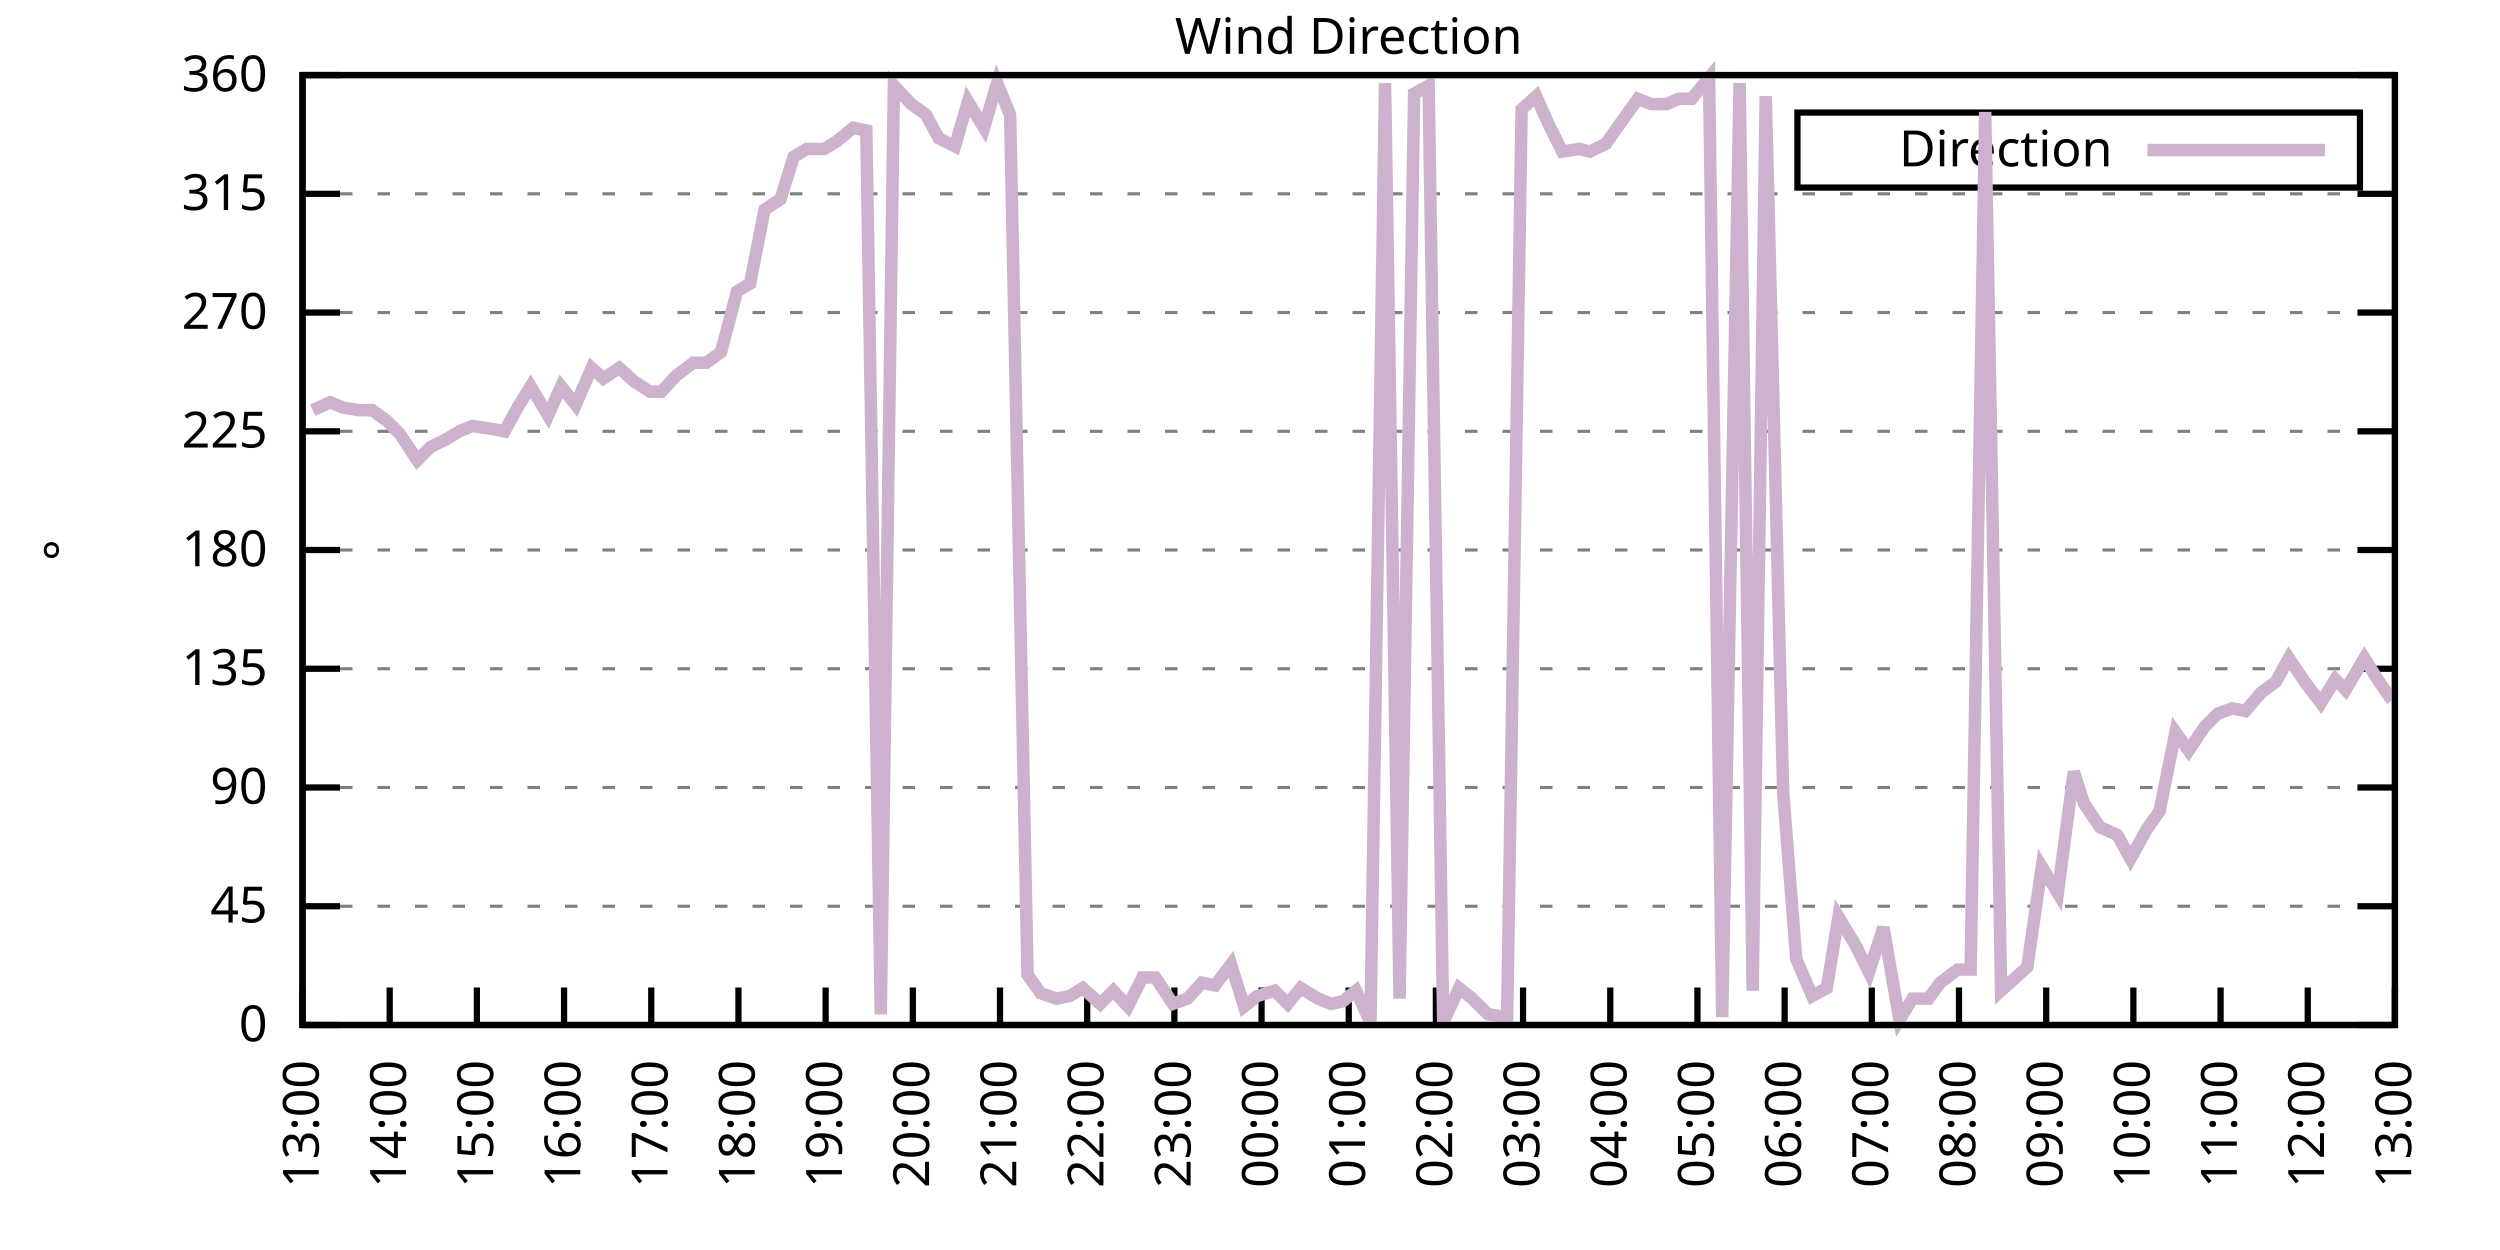
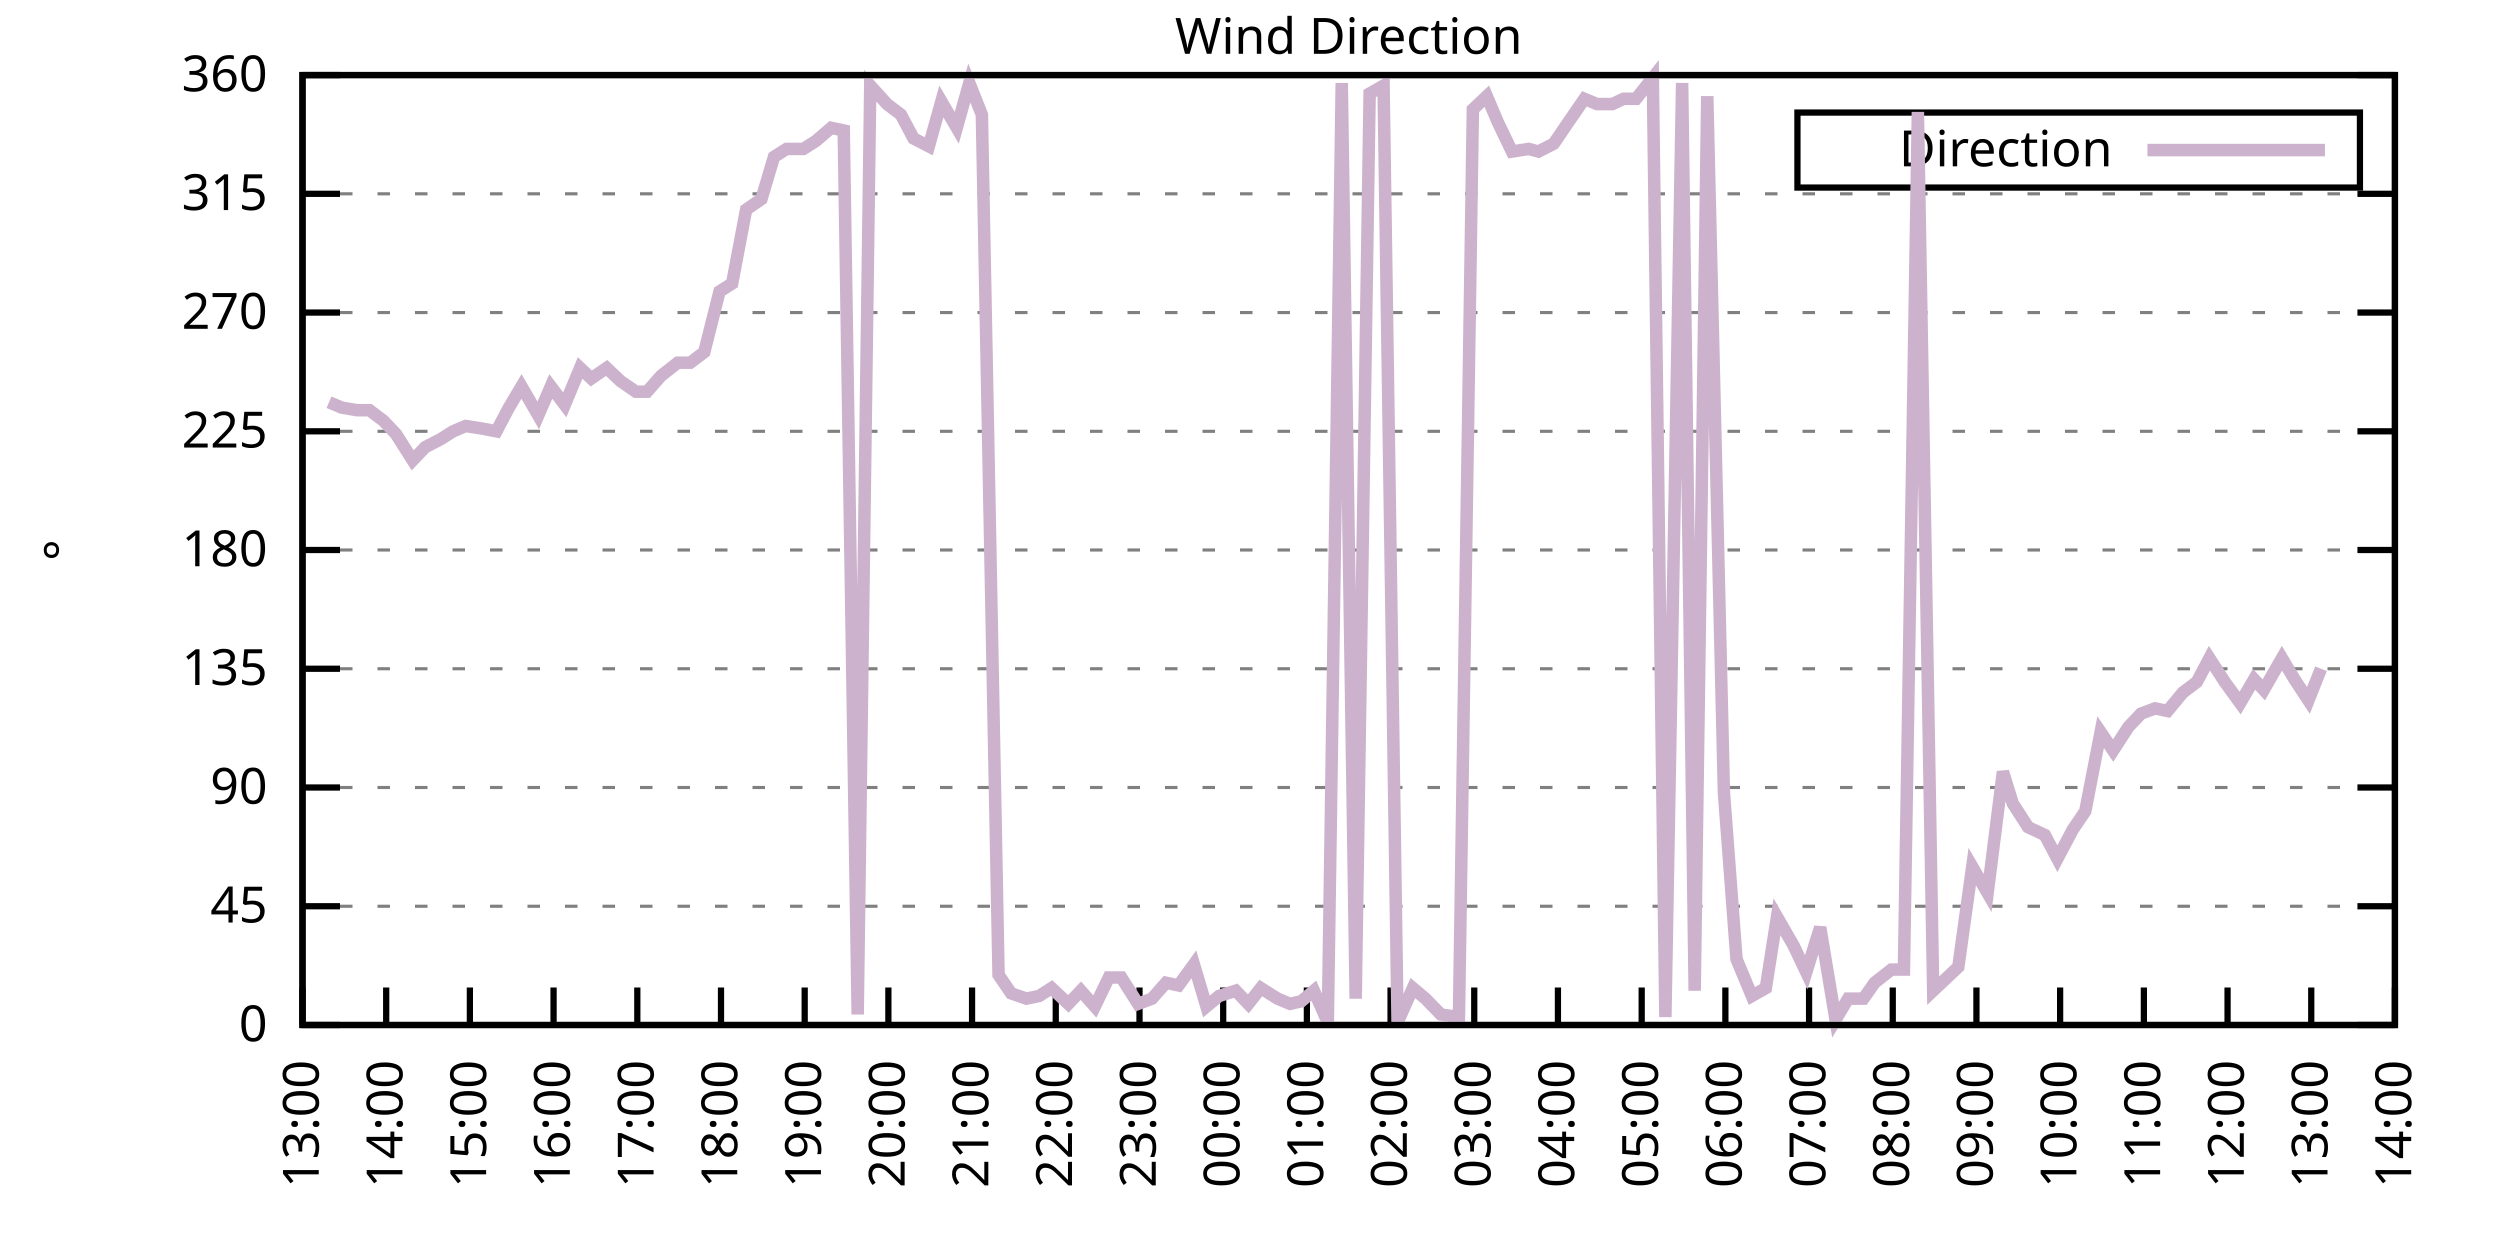
<svg xmlns="http://www.w3.org/2000/svg" xmlns:xlink="http://www.w3.org/1999/xlink" width="400" height="200" viewBox="0 0 400 200">
  <g id="gnuplot_canvas">
    <rect x="0" y="0" width="400" height="200" fill="none" />
    <defs>
      <circle id="gpDot" r="0.5" stroke-width="0.5" stroke="currentColor" />
      <path id="gpPt0" stroke-width="0.333" stroke="currentColor" d="M-1,0 h2 M0,-1 v2" />
      <path id="gpPt1" stroke-width="0.333" stroke="currentColor" d="M-1,-1 L1,1 M1,-1 L-1,1" />
      <path id="gpPt2" stroke-width="0.333" stroke="currentColor" d="M-1,0 L1,0 M0,-1 L0,1 M-1,-1 L1,1 M-1,1 L1,-1" />
      <rect id="gpPt3" stroke-width="0.333" stroke="currentColor" x="-1" y="-1" width="2" height="2" />
      <rect id="gpPt4" stroke-width="0.333" stroke="currentColor" fill="currentColor" x="-1" y="-1" width="2" height="2" />
      <circle id="gpPt5" stroke-width="0.333" stroke="currentColor" cx="0" cy="0" r="1" />
      <use xlink:href="#gpPt5" id="gpPt6" fill="currentColor" stroke="none" />
      <path id="gpPt7" stroke-width="0.333" stroke="currentColor" d="M0,-1.33 L-1.33,0.67 L1.33,0.67 z" />
      <use xlink:href="#gpPt7" id="gpPt8" fill="currentColor" stroke="none" />
      <use xlink:href="#gpPt7" id="gpPt9" stroke="currentColor" transform="rotate(180)" />
      <use xlink:href="#gpPt9" id="gpPt10" fill="currentColor" stroke="none" />
      <use xlink:href="#gpPt3" id="gpPt11" stroke="currentColor" transform="rotate(45)" />
      <use xlink:href="#gpPt11" id="gpPt12" fill="currentColor" stroke="none" />
      <path id="gpPt13" stroke-width="0.333" stroke="currentColor" d="M0,1.330 L1.265,0.411 L0.782,-1.067 L-0.782,-1.076 L-1.265,0.411 z" />
      <use xlink:href="#gpPt13" id="gpPt14" fill="currentColor" stroke="none" />
      <filter id="textbox" filterUnits="objectBoundingBox" x="0" y="0" height="1" width="1">
        <feFlood flood-color="white" flood-opacity="1" result="bgnd" />
        <feComposite in="SourceGraphic" in2="bgnd" operator="atop" />
      </filter>
      <filter id="greybox" filterUnits="objectBoundingBox" x="0" y="0" height="1" width="1">
        <feFlood flood-color="lightgrey" flood-opacity="1" result="grey" />
        <feComposite in="SourceGraphic" in2="grey" operator="atop" />
      </filter>
    </defs>
    <g fill="none" color="white" stroke="currentColor" stroke-width="1.00" stroke-linecap="butt" stroke-linejoin="miter">
</g>
    <g fill="none" color="black" stroke="currentColor" stroke-width="1.00" stroke-linecap="butt" stroke-linejoin="miter">
      <g stroke="none" shape-rendering="crispEdges">
        <polygon fill="rgb(255, 255, 255)" points="48.40,164.00 383.18,164.00 383.18,12.02 48.40,12.02 " />
      </g>
    </g>
    <g fill="none" color="black" stroke="currentColor" stroke-width="1.00" stroke-linecap="butt" stroke-linejoin="miter">
</g>
    <g fill="none" color="black" stroke="black" stroke-width="0.50" stroke-linecap="butt" stroke-linejoin="miter">
</g>
    <g fill="none" color="gray" stroke="currentColor" stroke-width="0.50" stroke-linecap="butt" stroke-linejoin="miter">
      <path stroke="gray" stroke-dasharray="2,4" class="gridline" d="M48.40,164.00 L383.19,164.00  " />
    </g>
    <g fill="none" color="gray" stroke="gray" stroke-width="1.00" stroke-linecap="butt" stroke-linejoin="miter">
</g>
    <g fill="none" color="black" stroke="currentColor" stroke-width="1.00" stroke-linecap="butt" stroke-linejoin="miter">
      <path stroke="black" d="M48.40,164.00 L54.40,164.00 M383.19,164.00 L377.19,164.00  " />
      <g transform="translate(42.80,166.60)" stroke="none" fill="black" font-family="Sans" font-size="8.00" text-anchor="end">
        <text>
          <tspan font-family="Sans"> 0</tspan>
        </text>
      </g>
    </g>
    <g fill="none" color="black" stroke="currentColor" stroke-width="1.00" stroke-linecap="butt" stroke-linejoin="miter">
</g>
    <g fill="none" color="black" stroke="black" stroke-width="0.50" stroke-linecap="butt" stroke-linejoin="miter">
</g>
    <g fill="none" color="gray" stroke="currentColor" stroke-width="0.50" stroke-linecap="butt" stroke-linejoin="miter">
      <path stroke="gray" stroke-dasharray="2,4" class="gridline" d="M48.40,145.00 L383.19,145.00  " />
    </g>
    <g fill="none" color="gray" stroke="gray" stroke-width="1.00" stroke-linecap="butt" stroke-linejoin="miter">
</g>
    <g fill="none" color="black" stroke="currentColor" stroke-width="1.00" stroke-linecap="butt" stroke-linejoin="miter">
      <path stroke="black" d="M48.40,145.00 L54.40,145.00 M383.19,145.00 L377.19,145.00  " />
      <g transform="translate(42.80,147.60)" stroke="none" fill="black" font-family="Sans" font-size="8.00" text-anchor="end">
        <text>
          <tspan font-family="Sans"> 45</tspan>
        </text>
      </g>
    </g>
    <g fill="none" color="black" stroke="currentColor" stroke-width="1.00" stroke-linecap="butt" stroke-linejoin="miter">
</g>
    <g fill="none" color="black" stroke="black" stroke-width="0.50" stroke-linecap="butt" stroke-linejoin="miter">
</g>
    <g fill="none" color="gray" stroke="currentColor" stroke-width="0.50" stroke-linecap="butt" stroke-linejoin="miter">
      <path stroke="gray" stroke-dasharray="2,4" class="gridline" d="M48.40,126.00 L383.19,126.00  " />
    </g>
    <g fill="none" color="gray" stroke="gray" stroke-width="1.00" stroke-linecap="butt" stroke-linejoin="miter">
</g>
    <g fill="none" color="black" stroke="currentColor" stroke-width="1.00" stroke-linecap="butt" stroke-linejoin="miter">
      <path stroke="black" d="M48.40,126.00 L54.40,126.00 M383.19,126.00 L377.19,126.00  " />
      <g transform="translate(42.80,128.60)" stroke="none" fill="black" font-family="Sans" font-size="8.00" text-anchor="end">
        <text>
          <tspan font-family="Sans"> 90</tspan>
        </text>
      </g>
    </g>
    <g fill="none" color="black" stroke="currentColor" stroke-width="1.00" stroke-linecap="butt" stroke-linejoin="miter">
</g>
    <g fill="none" color="black" stroke="black" stroke-width="0.50" stroke-linecap="butt" stroke-linejoin="miter">
</g>
    <g fill="none" color="gray" stroke="currentColor" stroke-width="0.50" stroke-linecap="butt" stroke-linejoin="miter">
      <path stroke="gray" stroke-dasharray="2,4" class="gridline" d="M48.40,107.00 L383.19,107.00  " />
    </g>
    <g fill="none" color="gray" stroke="gray" stroke-width="1.00" stroke-linecap="butt" stroke-linejoin="miter">
</g>
    <g fill="none" color="black" stroke="currentColor" stroke-width="1.00" stroke-linecap="butt" stroke-linejoin="miter">
      <path stroke="black" d="M48.40,107.00 L54.40,107.00 M383.19,107.00 L377.19,107.00  " />
      <g transform="translate(42.80,109.60)" stroke="none" fill="black" font-family="Sans" font-size="8.00" text-anchor="end">
        <text>
          <tspan font-family="Sans"> 135</tspan>
        </text>
      </g>
    </g>
    <g fill="none" color="black" stroke="currentColor" stroke-width="1.00" stroke-linecap="butt" stroke-linejoin="miter">
</g>
    <g fill="none" color="black" stroke="black" stroke-width="0.50" stroke-linecap="butt" stroke-linejoin="miter">
</g>
    <g fill="none" color="gray" stroke="currentColor" stroke-width="0.50" stroke-linecap="butt" stroke-linejoin="miter">
      <path stroke="gray" stroke-dasharray="2,4" class="gridline" d="M48.40,88.00 L383.19,88.00  " />
    </g>
    <g fill="none" color="gray" stroke="gray" stroke-width="1.00" stroke-linecap="butt" stroke-linejoin="miter">
</g>
    <g fill="none" color="black" stroke="currentColor" stroke-width="1.00" stroke-linecap="butt" stroke-linejoin="miter">
      <path stroke="black" d="M48.40,88.00 L54.40,88.00 M383.19,88.00 L377.19,88.00  " />
      <g transform="translate(42.80,90.60)" stroke="none" fill="black" font-family="Sans" font-size="8.00" text-anchor="end">
        <text>
          <tspan font-family="Sans"> 180</tspan>
        </text>
      </g>
    </g>
    <g fill="none" color="black" stroke="currentColor" stroke-width="1.00" stroke-linecap="butt" stroke-linejoin="miter">
</g>
    <g fill="none" color="black" stroke="black" stroke-width="0.50" stroke-linecap="butt" stroke-linejoin="miter">
</g>
    <g fill="none" color="gray" stroke="currentColor" stroke-width="0.50" stroke-linecap="butt" stroke-linejoin="miter">
      <path stroke="gray" stroke-dasharray="2,4" class="gridline" d="M48.40,69.01 L383.19,69.01  " />
    </g>
    <g fill="none" color="gray" stroke="gray" stroke-width="1.00" stroke-linecap="butt" stroke-linejoin="miter">
</g>
    <g fill="none" color="black" stroke="currentColor" stroke-width="1.00" stroke-linecap="butt" stroke-linejoin="miter">
      <path stroke="black" d="M48.40,69.01 L54.40,69.01 M383.19,69.01 L377.19,69.01  " />
      <g transform="translate(42.80,71.61)" stroke="none" fill="black" font-family="Sans" font-size="8.00" text-anchor="end">
        <text>
          <tspan font-family="Sans"> 225</tspan>
        </text>
      </g>
    </g>
    <g fill="none" color="black" stroke="currentColor" stroke-width="1.00" stroke-linecap="butt" stroke-linejoin="miter">
</g>
    <g fill="none" color="black" stroke="black" stroke-width="0.50" stroke-linecap="butt" stroke-linejoin="miter">
</g>
    <g fill="none" color="gray" stroke="currentColor" stroke-width="0.50" stroke-linecap="butt" stroke-linejoin="miter">
      <path stroke="gray" stroke-dasharray="2,4" class="gridline" d="M48.40,50.01 L383.19,50.01  " />
    </g>
    <g fill="none" color="gray" stroke="gray" stroke-width="1.00" stroke-linecap="butt" stroke-linejoin="miter">
</g>
    <g fill="none" color="black" stroke="currentColor" stroke-width="1.00" stroke-linecap="butt" stroke-linejoin="miter">
      <path stroke="black" d="M48.40,50.01 L54.40,50.01 M383.19,50.01 L377.19,50.01  " />
      <g transform="translate(42.80,52.61)" stroke="none" fill="black" font-family="Sans" font-size="8.00" text-anchor="end">
        <text>
          <tspan font-family="Sans"> 270</tspan>
        </text>
      </g>
    </g>
    <g fill="none" color="black" stroke="currentColor" stroke-width="1.00" stroke-linecap="butt" stroke-linejoin="miter">
</g>
    <g fill="none" color="black" stroke="black" stroke-width="0.50" stroke-linecap="butt" stroke-linejoin="miter">
</g>
    <g fill="none" color="gray" stroke="currentColor" stroke-width="0.50" stroke-linecap="butt" stroke-linejoin="miter">
      <path stroke="gray" stroke-dasharray="2,4" class="gridline" d="M48.40,31.01 L383.19,31.01  " />
    </g>
    <g fill="none" color="gray" stroke="gray" stroke-width="1.00" stroke-linecap="butt" stroke-linejoin="miter">
</g>
    <g fill="none" color="black" stroke="currentColor" stroke-width="1.00" stroke-linecap="butt" stroke-linejoin="miter">
      <path stroke="black" d="M48.40,31.01 L54.40,31.01 M383.19,31.01 L377.19,31.01  " />
      <g transform="translate(42.80,33.61)" stroke="none" fill="black" font-family="Sans" font-size="8.00" text-anchor="end">
        <text>
          <tspan font-family="Sans"> 315</tspan>
        </text>
      </g>
    </g>
    <g fill="none" color="black" stroke="currentColor" stroke-width="1.00" stroke-linecap="butt" stroke-linejoin="miter">
</g>
    <g fill="none" color="black" stroke="black" stroke-width="0.50" stroke-linecap="butt" stroke-linejoin="miter">
</g>
    <g fill="none" color="gray" stroke="currentColor" stroke-width="0.50" stroke-linecap="butt" stroke-linejoin="miter">
      <path stroke="gray" stroke-dasharray="2,4" class="gridline" d="M48.40,12.01 L383.19,12.01  " />
    </g>
    <g fill="none" color="gray" stroke="gray" stroke-width="1.00" stroke-linecap="butt" stroke-linejoin="miter">
</g>
    <g fill="none" color="black" stroke="currentColor" stroke-width="1.00" stroke-linecap="butt" stroke-linejoin="miter">
      <path stroke="black" d="M48.40,12.01 L54.40,12.01 M383.19,12.01 L377.19,12.01  " />
      <g transform="translate(42.80,14.61)" stroke="none" fill="black" font-family="Sans" font-size="8.00" text-anchor="end">
        <text>
          <tspan font-family="Sans"> 360</tspan>
        </text>
      </g>
    </g>
    <g fill="none" color="black" stroke="currentColor" stroke-width="1.00" stroke-linecap="butt" stroke-linejoin="miter">
      <path stroke="black" d="M48.40,164.00 L48.40,158.00  " />
      <g transform="translate(51.00,169.60) rotate(270.00)" stroke="none" fill="black" font-family="Sans" font-size="8.00" text-anchor="end">
        <text>
          <tspan font-family="Sans">13:00</tspan>
        </text>
      </g>
    </g>
    <g fill="none" color="black" stroke="currentColor" stroke-width="1.00" stroke-linecap="butt" stroke-linejoin="miter">
-       <path stroke="black" d="M62.35,164.00 L62.35,158.00  " />
-       <g transform="translate(64.95,169.60) rotate(270.00)" stroke="none" fill="black" font-family="Sans" font-size="8.00" text-anchor="end">
+       <path stroke="black" d="M61.79,164.00 L61.79,158.00  " />
+       <g transform="translate(64.39,169.60) rotate(270.00)" stroke="none" fill="black" font-family="Sans" font-size="8.00" text-anchor="end">
        <text>
          <tspan font-family="Sans">14:00</tspan>
        </text>
      </g>
    </g>
    <g fill="none" color="black" stroke="currentColor" stroke-width="1.00" stroke-linecap="butt" stroke-linejoin="miter">
-       <path stroke="black" d="M76.30,164.00 L76.30,158.00  " />
-       <g transform="translate(78.90,169.60) rotate(270.00)" stroke="none" fill="black" font-family="Sans" font-size="8.00" text-anchor="end">
+       <path stroke="black" d="M75.18,164.00 L75.18,158.00  " />
+       <g transform="translate(77.78,169.60) rotate(270.00)" stroke="none" fill="black" font-family="Sans" font-size="8.00" text-anchor="end">
        <text>
          <tspan font-family="Sans">15:00</tspan>
        </text>
      </g>
    </g>
    <g fill="none" color="black" stroke="currentColor" stroke-width="1.00" stroke-linecap="butt" stroke-linejoin="miter">
-       <path stroke="black" d="M90.25,164.00 L90.25,158.00  " />
-       <g transform="translate(92.85,169.60) rotate(270.00)" stroke="none" fill="black" font-family="Sans" font-size="8.00" text-anchor="end">
+       <path stroke="black" d="M88.57,164.00 L88.57,158.00  " />
+       <g transform="translate(91.17,169.60) rotate(270.00)" stroke="none" fill="black" font-family="Sans" font-size="8.00" text-anchor="end">
        <text>
          <tspan font-family="Sans">16:00</tspan>
        </text>
      </g>
    </g>
    <g fill="none" color="black" stroke="currentColor" stroke-width="1.00" stroke-linecap="butt" stroke-linejoin="miter">
-       <path stroke="black" d="M104.20,164.00 L104.20,158.00  " />
-       <g transform="translate(106.80,169.60) rotate(270.00)" stroke="none" fill="black" font-family="Sans" font-size="8.00" text-anchor="end">
+       <path stroke="black" d="M101.97,164.00 L101.97,158.00  " />
+       <g transform="translate(104.57,169.60) rotate(270.00)" stroke="none" fill="black" font-family="Sans" font-size="8.00" text-anchor="end">
        <text>
          <tspan font-family="Sans">17:00</tspan>
        </text>
      </g>
    </g>
    <g fill="none" color="black" stroke="currentColor" stroke-width="1.00" stroke-linecap="butt" stroke-linejoin="miter">
-       <path stroke="black" d="M118.15,164.00 L118.15,158.00  " />
-       <g transform="translate(120.75,169.60) rotate(270.00)" stroke="none" fill="black" font-family="Sans" font-size="8.00" text-anchor="end">
+       <path stroke="black" d="M115.36,164.00 L115.36,158.00  " />
+       <g transform="translate(117.96,169.60) rotate(270.00)" stroke="none" fill="black" font-family="Sans" font-size="8.00" text-anchor="end">
        <text>
          <tspan font-family="Sans">18:00</tspan>
        </text>
      </g>
    </g>
    <g fill="none" color="black" stroke="currentColor" stroke-width="1.00" stroke-linecap="butt" stroke-linejoin="miter">
-       <path stroke="black" d="M132.10,164.00 L132.10,158.00  " />
-       <g transform="translate(134.70,169.60) rotate(270.00)" stroke="none" fill="black" font-family="Sans" font-size="8.00" text-anchor="end">
+       <path stroke="black" d="M128.75,164.00 L128.75,158.00  " />
+       <g transform="translate(131.35,169.60) rotate(270.00)" stroke="none" fill="black" font-family="Sans" font-size="8.00" text-anchor="end">
        <text>
          <tspan font-family="Sans">19:00</tspan>
        </text>
      </g>
    </g>
    <g fill="none" color="black" stroke="currentColor" stroke-width="1.00" stroke-linecap="butt" stroke-linejoin="miter">
-       <path stroke="black" d="M146.05,164.00 L146.05,158.00  " />
-       <g transform="translate(148.65,169.60) rotate(270.00)" stroke="none" fill="black" font-family="Sans" font-size="8.00" text-anchor="end">
+       <path stroke="black" d="M142.14,164.00 L142.14,158.00  " />
+       <g transform="translate(144.74,169.60) rotate(270.00)" stroke="none" fill="black" font-family="Sans" font-size="8.00" text-anchor="end">
        <text>
          <tspan font-family="Sans">20:00</tspan>
        </text>
      </g>
    </g>
    <g fill="none" color="black" stroke="currentColor" stroke-width="1.00" stroke-linecap="butt" stroke-linejoin="miter">
-       <path stroke="black" d="M160.00,164.00 L160.00,158.00  " />
-       <g transform="translate(162.60,169.60) rotate(270.00)" stroke="none" fill="black" font-family="Sans" font-size="8.00" text-anchor="end">
+       <path stroke="black" d="M155.53,164.00 L155.53,158.00  " />
+       <g transform="translate(158.13,169.60) rotate(270.00)" stroke="none" fill="black" font-family="Sans" font-size="8.00" text-anchor="end">
        <text>
          <tspan font-family="Sans">21:00</tspan>
        </text>
      </g>
    </g>
    <g fill="none" color="black" stroke="currentColor" stroke-width="1.00" stroke-linecap="butt" stroke-linejoin="miter">
-       <path stroke="black" d="M173.95,164.00 L173.95,158.00  " />
-       <g transform="translate(176.55,169.60) rotate(270.00)" stroke="none" fill="black" font-family="Sans" font-size="8.00" text-anchor="end">
+       <path stroke="black" d="M168.92,164.00 L168.92,158.00  " />
+       <g transform="translate(171.52,169.60) rotate(270.00)" stroke="none" fill="black" font-family="Sans" font-size="8.00" text-anchor="end">
        <text>
          <tspan font-family="Sans">22:00</tspan>
        </text>
      </g>
    </g>
    <g fill="none" color="black" stroke="currentColor" stroke-width="1.00" stroke-linecap="butt" stroke-linejoin="miter">
-       <path stroke="black" d="M187.90,164.00 L187.90,158.00  " />
-       <g transform="translate(190.50,169.60) rotate(270.00)" stroke="none" fill="black" font-family="Sans" font-size="8.00" text-anchor="end">
+       <path stroke="black" d="M182.32,164.00 L182.32,158.00  " />
+       <g transform="translate(184.92,169.60) rotate(270.00)" stroke="none" fill="black" font-family="Sans" font-size="8.00" text-anchor="end">
        <text>
          <tspan font-family="Sans">23:00</tspan>
        </text>
      </g>
    </g>
    <g fill="none" color="black" stroke="currentColor" stroke-width="1.00" stroke-linecap="butt" stroke-linejoin="miter">
-       <path stroke="black" d="M201.85,164.00 L201.85,158.00  " />
-       <g transform="translate(204.45,169.60) rotate(270.00)" stroke="none" fill="black" font-family="Sans" font-size="8.00" text-anchor="end">
+       <path stroke="black" d="M195.71,164.00 L195.71,158.00  " />
+       <g transform="translate(198.31,169.60) rotate(270.00)" stroke="none" fill="black" font-family="Sans" font-size="8.00" text-anchor="end">
        <text>
          <tspan font-family="Sans">00:00</tspan>
        </text>
      </g>
    </g>
    <g fill="none" color="black" stroke="currentColor" stroke-width="1.00" stroke-linecap="butt" stroke-linejoin="miter">
-       <path stroke="black" d="M215.80,164.00 L215.80,158.00  " />
-       <g transform="translate(218.40,169.60) rotate(270.00)" stroke="none" fill="black" font-family="Sans" font-size="8.00" text-anchor="end">
+       <path stroke="black" d="M209.10,164.00 L209.10,158.00  " />
+       <g transform="translate(211.70,169.60) rotate(270.00)" stroke="none" fill="black" font-family="Sans" font-size="8.00" text-anchor="end">
        <text>
          <tspan font-family="Sans">01:00</tspan>
        </text>
      </g>
    </g>
    <g fill="none" color="black" stroke="currentColor" stroke-width="1.00" stroke-linecap="butt" stroke-linejoin="miter">
-       <path stroke="black" d="M229.74,164.00 L229.74,158.00  " />
-       <g transform="translate(232.34,169.60) rotate(270.00)" stroke="none" fill="black" font-family="Sans" font-size="8.00" text-anchor="end">
+       <path stroke="black" d="M222.49,164.00 L222.49,158.00  " />
+       <g transform="translate(225.09,169.60) rotate(270.00)" stroke="none" fill="black" font-family="Sans" font-size="8.00" text-anchor="end">
        <text>
          <tspan font-family="Sans">02:00</tspan>
        </text>
      </g>
    </g>
    <g fill="none" color="black" stroke="currentColor" stroke-width="1.00" stroke-linecap="butt" stroke-linejoin="miter">
-       <path stroke="black" d="M243.69,164.00 L243.69,158.00  " />
-       <g transform="translate(246.29,169.60) rotate(270.00)" stroke="none" fill="black" font-family="Sans" font-size="8.00" text-anchor="end">
+       <path stroke="black" d="M235.88,164.00 L235.88,158.00  " />
+       <g transform="translate(238.48,169.60) rotate(270.00)" stroke="none" fill="black" font-family="Sans" font-size="8.00" text-anchor="end">
        <text>
          <tspan font-family="Sans">03:00</tspan>
        </text>
      </g>
    </g>
    <g fill="none" color="black" stroke="currentColor" stroke-width="1.00" stroke-linecap="butt" stroke-linejoin="miter">
-       <path stroke="black" d="M257.64,164.00 L257.64,158.00  " />
-       <g transform="translate(260.24,169.60) rotate(270.00)" stroke="none" fill="black" font-family="Sans" font-size="8.00" text-anchor="end">
+       <path stroke="black" d="M249.27,164.00 L249.27,158.00  " />
+       <g transform="translate(251.87,169.60) rotate(270.00)" stroke="none" fill="black" font-family="Sans" font-size="8.00" text-anchor="end">
        <text>
          <tspan font-family="Sans">04:00</tspan>
        </text>
      </g>
    </g>
    <g fill="none" color="black" stroke="currentColor" stroke-width="1.00" stroke-linecap="butt" stroke-linejoin="miter">
-       <path stroke="black" d="M271.59,164.00 L271.59,158.00  " />
-       <g transform="translate(274.19,169.60) rotate(270.00)" stroke="none" fill="black" font-family="Sans" font-size="8.00" text-anchor="end">
+       <path stroke="black" d="M262.67,164.00 L262.67,158.00  " />
+       <g transform="translate(265.27,169.60) rotate(270.00)" stroke="none" fill="black" font-family="Sans" font-size="8.00" text-anchor="end">
        <text>
          <tspan font-family="Sans">05:00</tspan>
        </text>
      </g>
    </g>
    <g fill="none" color="black" stroke="currentColor" stroke-width="1.00" stroke-linecap="butt" stroke-linejoin="miter">
-       <path stroke="black" d="M285.54,164.00 L285.54,158.00  " />
-       <g transform="translate(288.14,169.60) rotate(270.00)" stroke="none" fill="black" font-family="Sans" font-size="8.00" text-anchor="end">
+       <path stroke="black" d="M276.06,164.00 L276.06,158.00  " />
+       <g transform="translate(278.66,169.60) rotate(270.00)" stroke="none" fill="black" font-family="Sans" font-size="8.00" text-anchor="end">
        <text>
          <tspan font-family="Sans">06:00</tspan>
        </text>
      </g>
    </g>
    <g fill="none" color="black" stroke="currentColor" stroke-width="1.00" stroke-linecap="butt" stroke-linejoin="miter">
-       <path stroke="black" d="M299.49,164.00 L299.49,158.00  " />
-       <g transform="translate(302.09,169.60) rotate(270.00)" stroke="none" fill="black" font-family="Sans" font-size="8.00" text-anchor="end">
+       <path stroke="black" d="M289.45,164.00 L289.45,158.00  " />
+       <g transform="translate(292.05,169.60) rotate(270.00)" stroke="none" fill="black" font-family="Sans" font-size="8.00" text-anchor="end">
        <text>
          <tspan font-family="Sans">07:00</tspan>
        </text>
      </g>
    </g>
    <g fill="none" color="black" stroke="currentColor" stroke-width="1.00" stroke-linecap="butt" stroke-linejoin="miter">
-       <path stroke="black" d="M313.44,164.00 L313.44,158.00  " />
-       <g transform="translate(316.04,169.60) rotate(270.00)" stroke="none" fill="black" font-family="Sans" font-size="8.00" text-anchor="end">
+       <path stroke="black" d="M302.84,164.00 L302.84,158.00  " />
+       <g transform="translate(305.44,169.60) rotate(270.00)" stroke="none" fill="black" font-family="Sans" font-size="8.00" text-anchor="end">
        <text>
          <tspan font-family="Sans">08:00</tspan>
        </text>
      </g>
    </g>
    <g fill="none" color="black" stroke="currentColor" stroke-width="1.00" stroke-linecap="butt" stroke-linejoin="miter">
-       <path stroke="black" d="M327.39,164.00 L327.39,158.00  " />
-       <g transform="translate(329.99,169.60) rotate(270.00)" stroke="none" fill="black" font-family="Sans" font-size="8.00" text-anchor="end">
+       <path stroke="black" d="M316.23,164.00 L316.23,158.00  " />
+       <g transform="translate(318.83,169.60) rotate(270.00)" stroke="none" fill="black" font-family="Sans" font-size="8.00" text-anchor="end">
        <text>
          <tspan font-family="Sans">09:00</tspan>
        </text>
      </g>
    </g>
    <g fill="none" color="black" stroke="currentColor" stroke-width="1.00" stroke-linecap="butt" stroke-linejoin="miter">
-       <path stroke="black" d="M341.34,164.00 L341.34,158.00  " />
-       <g transform="translate(343.94,169.60) rotate(270.00)" stroke="none" fill="black" font-family="Sans" font-size="8.00" text-anchor="end">
+       <path stroke="black" d="M329.62,164.00 L329.62,158.00  " />
+       <g transform="translate(332.22,169.60) rotate(270.00)" stroke="none" fill="black" font-family="Sans" font-size="8.00" text-anchor="end">
        <text>
          <tspan font-family="Sans">10:00</tspan>
        </text>
      </g>
    </g>
    <g fill="none" color="black" stroke="currentColor" stroke-width="1.00" stroke-linecap="butt" stroke-linejoin="miter">
-       <path stroke="black" d="M355.29,164.00 L355.29,158.00  " />
-       <g transform="translate(357.89,169.60) rotate(270.00)" stroke="none" fill="black" font-family="Sans" font-size="8.00" text-anchor="end">
+       <path stroke="black" d="M343.02,164.00 L343.02,158.00  " />
+       <g transform="translate(345.62,169.60) rotate(270.00)" stroke="none" fill="black" font-family="Sans" font-size="8.00" text-anchor="end">
        <text>
          <tspan font-family="Sans">11:00</tspan>
        </text>
      </g>
    </g>
    <g fill="none" color="black" stroke="currentColor" stroke-width="1.00" stroke-linecap="butt" stroke-linejoin="miter">
-       <path stroke="black" d="M369.24,164.00 L369.24,158.00  " />
-       <g transform="translate(371.84,169.60) rotate(270.00)" stroke="none" fill="black" font-family="Sans" font-size="8.00" text-anchor="end">
+       <path stroke="black" d="M356.41,164.00 L356.41,158.00  " />
+       <g transform="translate(359.01,169.60) rotate(270.00)" stroke="none" fill="black" font-family="Sans" font-size="8.00" text-anchor="end">
        <text>
          <tspan font-family="Sans">12:00</tspan>
+         </text>
+       </g>
+     </g>
+     <g fill="none" color="black" stroke="currentColor" stroke-width="1.00" stroke-linecap="butt" stroke-linejoin="miter">
+       <path stroke="black" d="M369.80,164.00 L369.80,158.00  " />
+       <g transform="translate(372.40,169.60) rotate(270.00)" stroke="none" fill="black" font-family="Sans" font-size="8.00" text-anchor="end">
+         <text>
+           <tspan font-family="Sans">13:00</tspan>
        </text>
      </g>
    </g>
    <g fill="none" color="black" stroke="currentColor" stroke-width="1.00" stroke-linecap="butt" stroke-linejoin="miter">
      <path stroke="black" d="M383.19,164.00 L383.19,158.00  " />
      <g transform="translate(385.79,169.60) rotate(270.00)" stroke="none" fill="black" font-family="Sans" font-size="8.00" text-anchor="end">
        <text>
-           <tspan font-family="Sans">13:00</tspan>
+           <tspan font-family="Sans">14:00</tspan>
        </text>
      </g>
    </g>
    <g fill="none" color="black" stroke="currentColor" stroke-width="1.00" stroke-linecap="butt" stroke-linejoin="miter">
</g>
    <g fill="none" color="black" stroke="currentColor" stroke-width="1.00" stroke-linecap="butt" stroke-linejoin="miter">
      <path stroke="black" d="M48.40,12.01 L48.40,164.00 L383.19,164.00 L383.19,12.01 L48.40,12.01 Z  " />
    </g>
    <g fill="none" color="black" stroke="currentColor" stroke-width="1.00" stroke-linecap="butt" stroke-linejoin="miter">
</g>
    <g fill="none" color="black" stroke="currentColor" stroke-width="1.00" stroke-linecap="butt" stroke-linejoin="miter">
      <path stroke="black" d="M287.59,30.01 L287.59,18.01 L377.59,18.01 L377.59,30.01 L287.59,30.01 Z  " />
    </g>
    <g id="Wind_direction_plot_1">
      <g fill="none" color="white" stroke="black" stroke-width="2.00" stroke-linecap="butt" stroke-linejoin="miter">
</g>
      <g fill="none" color="black" stroke="currentColor" stroke-width="2.00" stroke-linecap="butt" stroke-linejoin="miter">
        <g transform="translate(337.99,26.61)" stroke="none" fill="black" font-family="Sans" font-size="8.00" text-anchor="end">
          <text>
            <tspan font-family="Sans">Direction</tspan>
          </text>
        </g>
      </g>
      <g fill="none" color="black" stroke="currentColor" stroke-width="2.00" stroke-linecap="butt" stroke-linejoin="miter">
-         <path stroke="rgb(204, 178, 204)" d="M343.59,24.01 L371.99,24.01 M50.03,65.63 L52.82,64.36 L54.91,65.21 L57.47,65.63 L59.56,65.63 L61.88,67.32   L63.98,69.43 L66.77,73.65 L68.86,71.54 L71.42,70.27 L73.51,69.01 L75.60,68.16 L78.39,68.58 L80.72,69.01   L82.81,65.21 L84.90,61.83 L87.69,66.47 L89.78,61.83 L92.11,64.78 L94.67,58.87 L96.53,60.56 L99.08,58.87   L101.41,60.98 L103.97,62.67 L105.83,62.67 L108.15,60.14 L110.94,58.03 L113.03,58.03 L115.36,56.34 L117.92,46.63   L120.01,45.36 L122.33,33.54 L124.89,31.85 L126.98,25.10 L129.08,23.83 L131.87,23.83 L133.96,22.56 L136.51,20.45   L138.61,20.88 L140.93,162.31 L143.02,13.70 L145.81,16.65 L148.14,18.34 L150.23,22.14 L152.79,23.41 L154.88,16.23   L157.44,20.45 L159.53,13.28 L161.62,18.34 L164.41,155.98 L166.51,158.93 L169.06,159.78 L171.16,159.36 L173.25,158.09   L176.04,160.62 L178.13,158.51 L180.46,161.04 L182.78,156.40 L184.87,156.40 L187.66,160.62 L189.99,159.78 L192.31,157.24   L194.41,157.67 L196.96,154.29 L199.06,161.04 L201.15,159.36 L203.94,158.51 L206.03,160.62 L208.12,158.09 L210.91,159.78   L213.01,160.62 L214.87,160.20 L216.96,158.51 L219.28,163.58 L221.61,13.28 L223.93,159.78 L226.26,14.97 L228.58,13.70   L230.91,163.58 L233.46,158.09 L235.56,159.78 L238.11,162.31 L241.14,162.73 L243.46,17.50 L245.79,15.39 L247.65,19.61   L249.97,24.25 L252.76,23.83 L254.39,24.25 L256.95,22.99 L259.04,20.03 L262.06,15.81 L264.15,16.65 L266.71,16.65   L268.57,15.81 L270.66,15.81 L273.45,12.43 L275.55,162.73 L278.34,13.28 L280.43,158.51 L282.52,15.39 L285.31,126.85   L287.40,153.45 L289.96,159.36 L292.29,158.09 L294.15,146.69 L296.94,151.33 L299.03,155.56 L301.35,148.38 L303.91,163.16   L306.00,159.78 L308.56,159.78 L310.42,157.24 L313.21,155.13 L315.30,155.13 L317.63,17.92 L320.18,158.51 L324.37,154.71   L326.69,138.67 L329.25,142.89 L331.81,123.47 L333.44,128.54 L335.99,132.34 L338.78,133.60 L340.88,137.40 L343.43,132.76   L345.53,129.80 L348.08,117.14 L350.18,120.09 L352.73,116.29 L354.83,114.18 L357.15,113.34 L359.24,113.76 L361.80,110.80   L364.13,109.11 L366.22,105.31 L368.78,109.11 L371.33,112.49 L373.66,108.69 L375.29,110.38 L378.31,105.31 L380.40,108.69   L382.73,112.07  " />
+         <path stroke="rgb(204, 178, 204)" d="M343.59,24.01 L371.99,24.01 M52.64,64.36 L54.65,65.21 L57.10,65.63 L59.11,65.63 L61.35,67.32 L63.35,69.43   L66.03,73.65 L68.04,71.54 L70.50,70.27 L72.50,69.01 L74.51,68.16 L77.19,68.58 L79.42,69.01 L81.43,65.21   L83.44,61.83 L86.12,66.47 L88.13,61.83 L90.36,64.78 L92.82,58.87 L94.60,60.56 L97.06,58.87 L99.29,60.98   L101.74,62.67 L103.53,62.67 L105.76,60.14 L108.44,58.03 L110.45,58.03 L112.68,56.34 L115.13,46.63 L117.14,45.36   L119.38,33.54 L121.83,31.85 L123.84,25.10 L125.85,23.83 L128.53,23.83 L130.54,22.56 L132.99,20.45 L135.00,20.88   L137.23,162.31 L139.24,13.70 L141.92,16.65 L144.15,18.34 L146.16,22.14 L148.61,23.41 L150.62,16.23 L153.08,20.45   L155.09,13.28 L157.10,18.34 L159.77,155.98 L161.78,158.93 L164.24,159.78 L166.25,159.36 L168.25,158.09 L170.93,160.62   L172.94,158.51 L175.17,161.04 L177.41,156.40 L179.41,156.40 L182.09,160.62 L184.32,159.78 L186.56,157.24 L188.57,157.67   L191.02,154.29 L193.03,161.04 L195.04,159.36 L197.72,158.51 L199.73,160.62 L201.73,158.09 L204.41,159.78 L206.42,160.62   L208.21,160.20 L210.22,158.51 L212.45,163.58 L214.68,13.28 L216.91,159.78 L219.14,14.97 L221.37,13.70 L223.61,163.58   L226.06,158.09 L228.07,159.78 L230.53,162.31 L233.43,162.73 L235.66,17.50 L237.89,15.39 L239.68,19.61 L241.91,24.25   L244.59,23.83 L246.15,24.25 L248.60,22.99 L250.61,20.03 L253.51,15.81 L255.52,16.65 L257.98,16.65 L259.76,15.81   L261.77,15.81 L264.45,12.43 L266.46,162.73 L269.14,13.28 L271.15,158.51 L273.16,15.39 L275.83,126.85 L277.84,153.45   L280.30,159.36 L282.53,158.09 L284.32,146.69 L286.99,151.33 L289.00,155.56 L291.23,148.38 L293.69,163.16 L295.70,159.78   L298.15,159.78 L299.94,157.24 L302.62,155.13 L304.63,155.13 L306.86,17.92 L309.31,158.51 L313.33,154.71 L315.56,138.67   L318.02,142.89 L320.47,123.47 L322.04,128.54 L324.49,132.34 L327.17,133.60 L329.18,137.40 L331.63,132.76 L333.64,129.80   L336.10,117.14 L338.10,120.09 L340.56,116.29 L342.57,114.18 L344.80,113.34 L346.81,113.76 L349.26,110.80 L351.50,109.11   L353.51,105.31 L355.96,109.11 L358.42,112.49 L360.65,108.69 L362.21,110.38 L365.11,105.31 L367.12,108.69 L369.35,112.07   L371.36,107.00  " />
      </g>
    </g>
    <g fill="none" color="black" stroke="currentColor" stroke-width="2.00" stroke-linecap="butt" stroke-linejoin="miter">
</g>
    <g fill="none" color="black" stroke="black" stroke-width="1.00" stroke-linecap="butt" stroke-linejoin="miter">
</g>
    <g fill="none" color="black" stroke="currentColor" stroke-width="1.00" stroke-linecap="butt" stroke-linejoin="miter">
      <path stroke="black" d="M48.40,12.01 L48.40,164.00 L383.19,164.00 L383.19,12.01 L48.40,12.01 Z  " />
      <g transform="translate(12.80,88.01) rotate(270.00)" stroke="none" fill="black" font-family="Sans" font-size="8.00" text-anchor="middle">
        <text>
          <tspan font-family="Sans">°</tspan>
        </text>
      </g>
    </g>
    <g fill="none" color="black" stroke="currentColor" stroke-width="1.00" stroke-linecap="butt" stroke-linejoin="miter">
</g>
    <g fill="none" color="black" stroke="currentColor" stroke-width="1.00" stroke-linecap="butt" stroke-linejoin="miter">
      <g transform="translate(215.79,8.61)" stroke="none" fill="black" font-family="Sans" font-size="8.00" text-anchor="middle">
        <text>
          <tspan font-family="Sans">Wind Direction</tspan>
        </text>
      </g>
    </g>
    <g fill="none" color="black" stroke="currentColor" stroke-width="1.00" stroke-linecap="butt" stroke-linejoin="miter">
</g>
  </g>
</svg>
